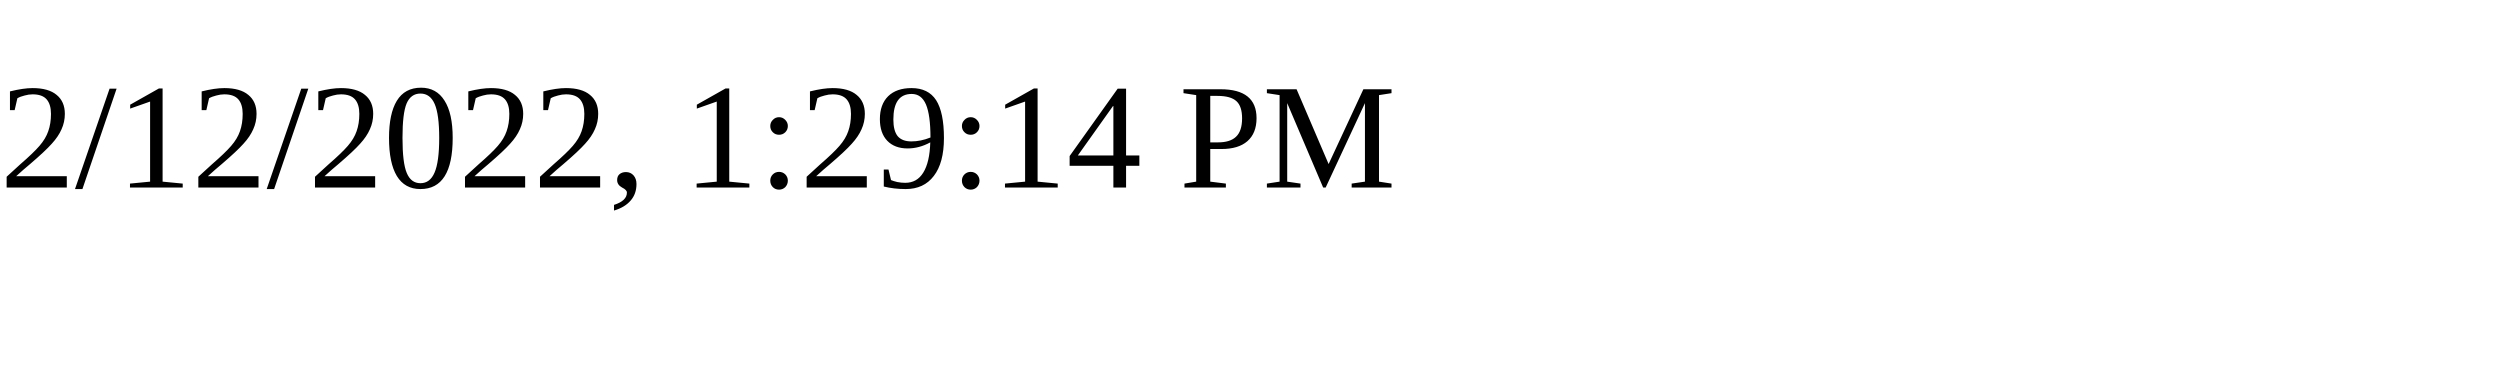
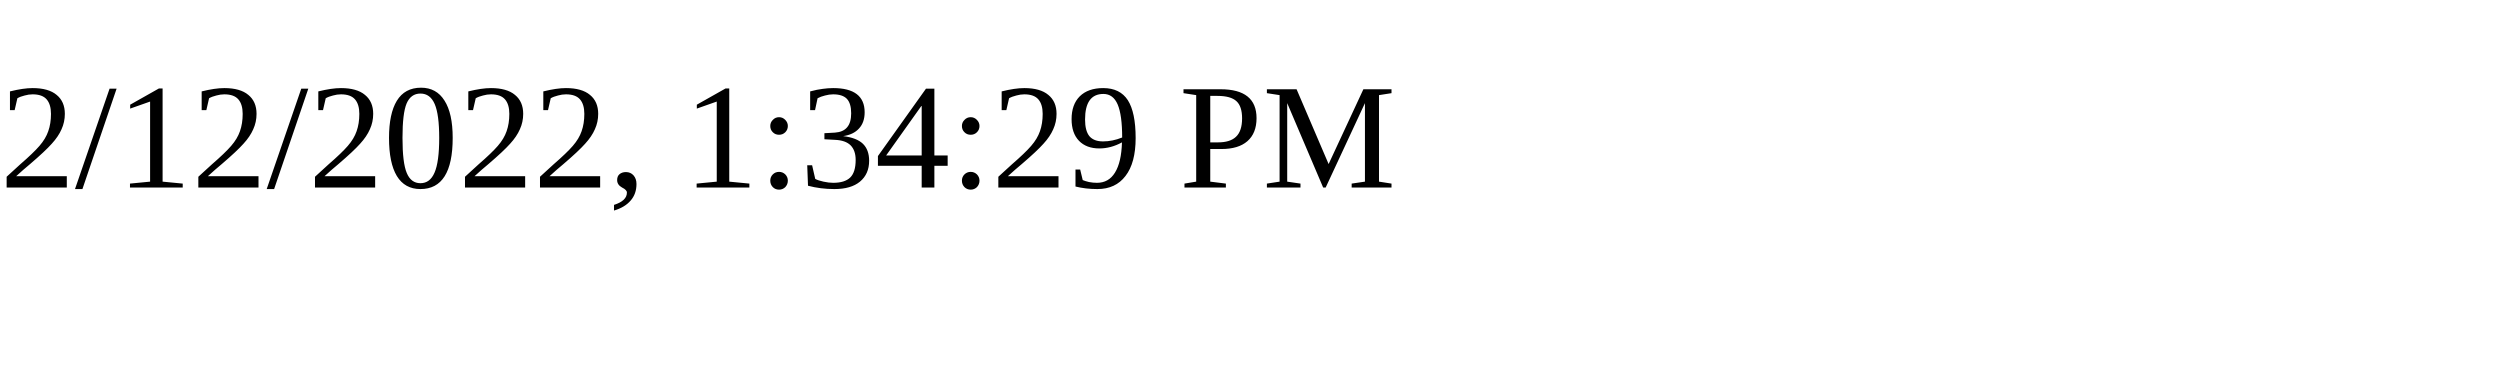
<svg xmlns="http://www.w3.org/2000/svg" height="30" width="200">
-   <text x="0" y="15">2/12/2022, 1:29:14 PM</text>
+   <text x="0" y="15">2/12/2022, 1:34:29 PM</text>
</svg>
